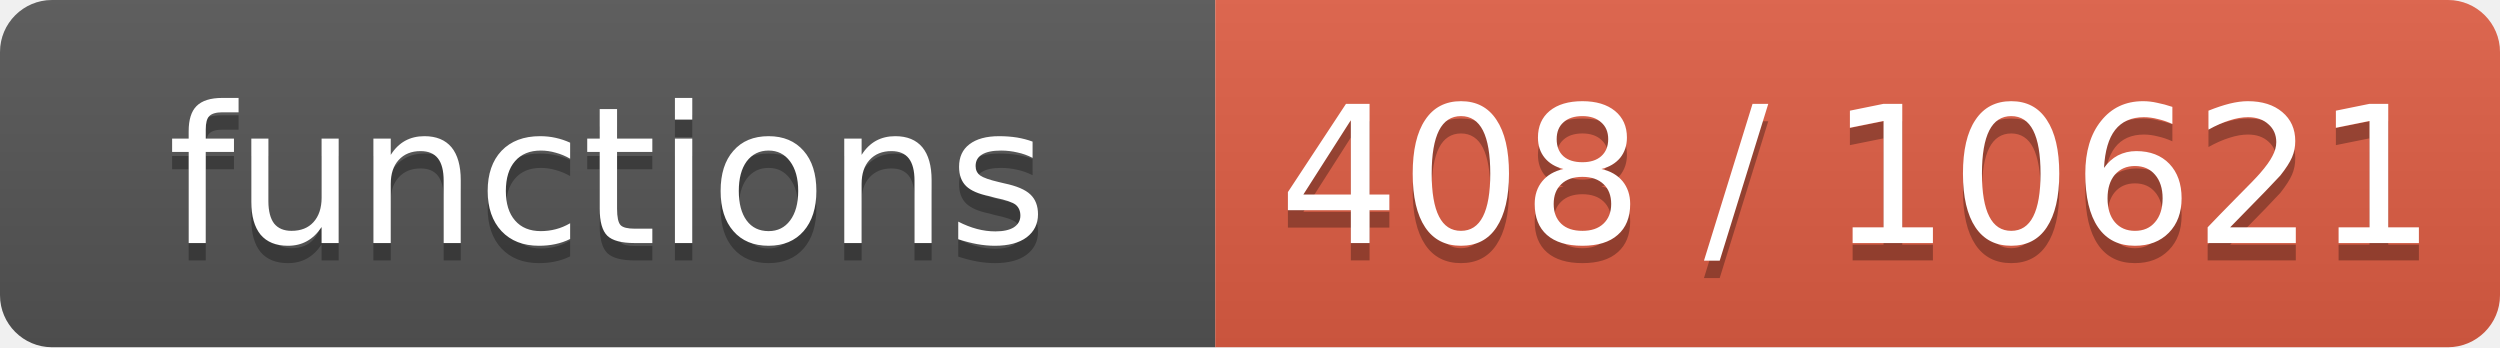
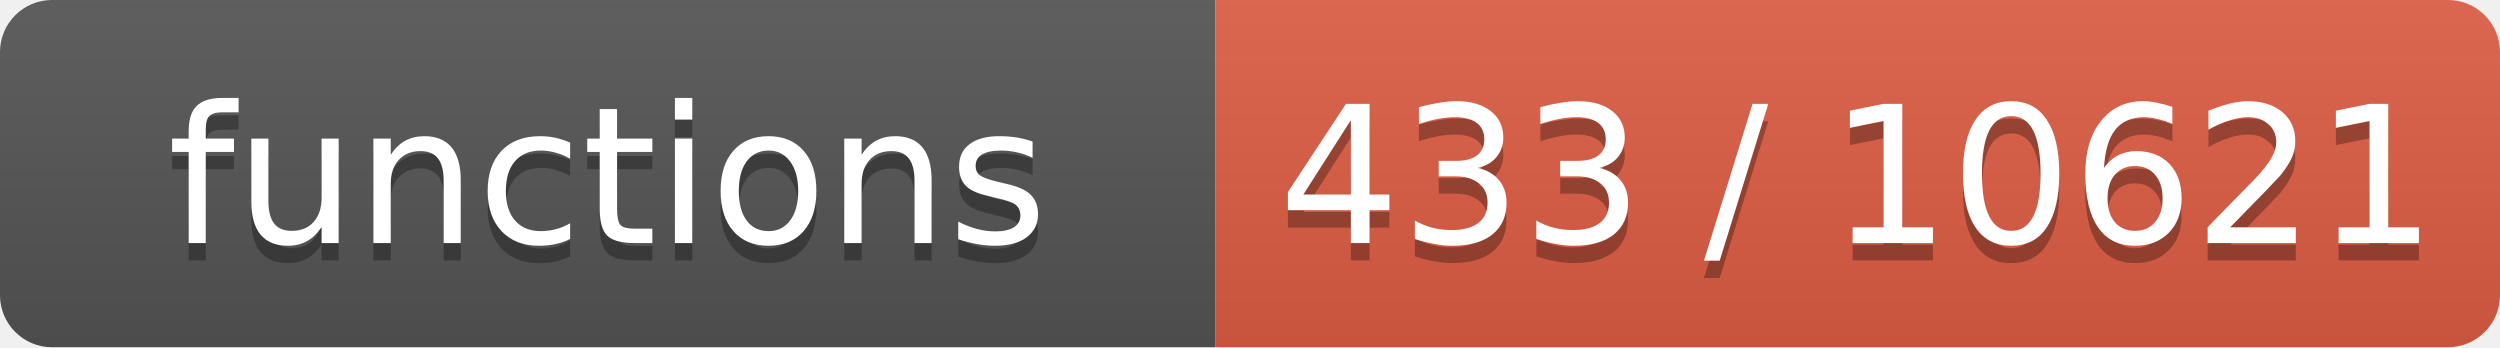
- <svg xmlns="http://www.w3.org/2000/svg" width="144" height="20" role="img" aria-label="functions: 408 / 10621">
+ <svg xmlns="http://www.w3.org/2000/svg" width="144" height="20" role="img" aria-label="functions: 433 / 10621">
  <linearGradient id="s" x2="0" y2="100%">
    <stop offset="0" stop-color="#bbb" stop-opacity=".1" />
    <stop offset="1" stop-opacity=".1" />
  </linearGradient>
  <clipPath id="r">
    <rect width="144" height="20" rx="3" fill="#fff" />
  </clipPath>
  <g clip-path="url(#r)">
    <rect width="70" height="20" fill="#555" />
    <rect x="70" width="74" height="20" fill="#e05d44" />
    <rect width="144" height="20" fill="url(#s)" />
  </g>
  <g fill="#fff" text-anchor="middle" font-family="Verdana,Geneva,DejaVu Sans,sans-serif" font-size="11">
    <text x="35.0" y="15" fill="#010101" fill-opacity=".3">functions</text>
    <text x="35.0" y="14">functions</text>
-     <text x="107.0" y="15" fill="#010101" fill-opacity=".3">408 / 10621</text>
-     <text x="107.0" y="14">408 / 10621</text>
+     <text x="107.0" y="15" fill="#010101" fill-opacity=".3">433 / 10621</text>
+     <text x="107.0" y="14">433 / 10621</text>
  </g>
</svg>
